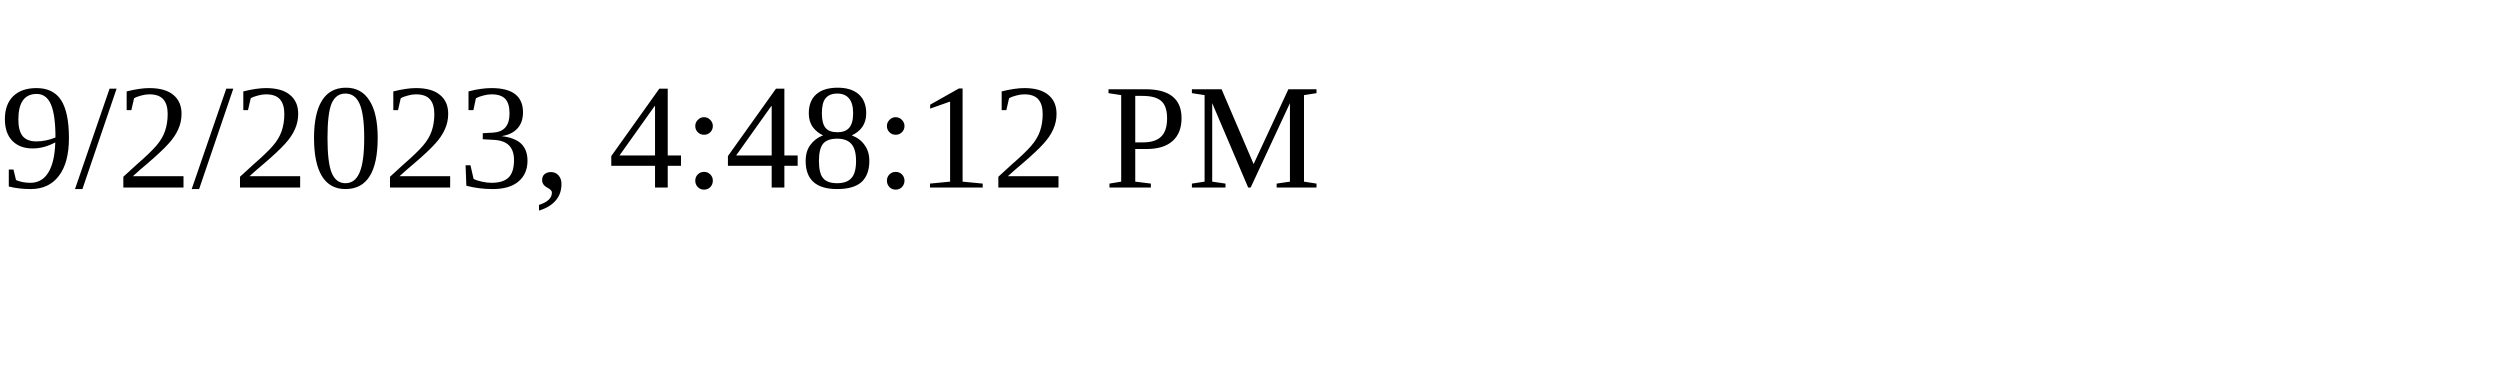
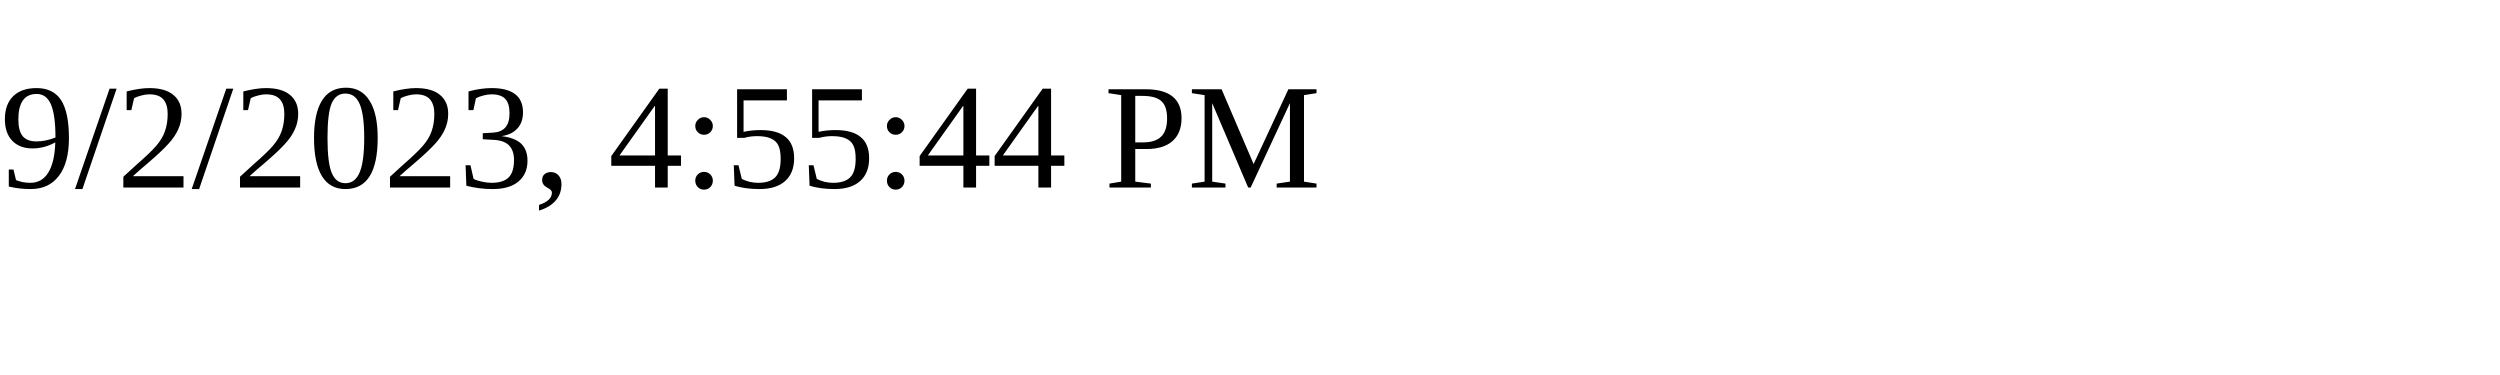
<svg xmlns="http://www.w3.org/2000/svg" height="30" width="200">
-   <text x="0" y="15">9/2/2023, 4:48:12 PM</text>
+   <text x="0" y="15">9/2/2023, 4:55:44 PM</text>
</svg>
